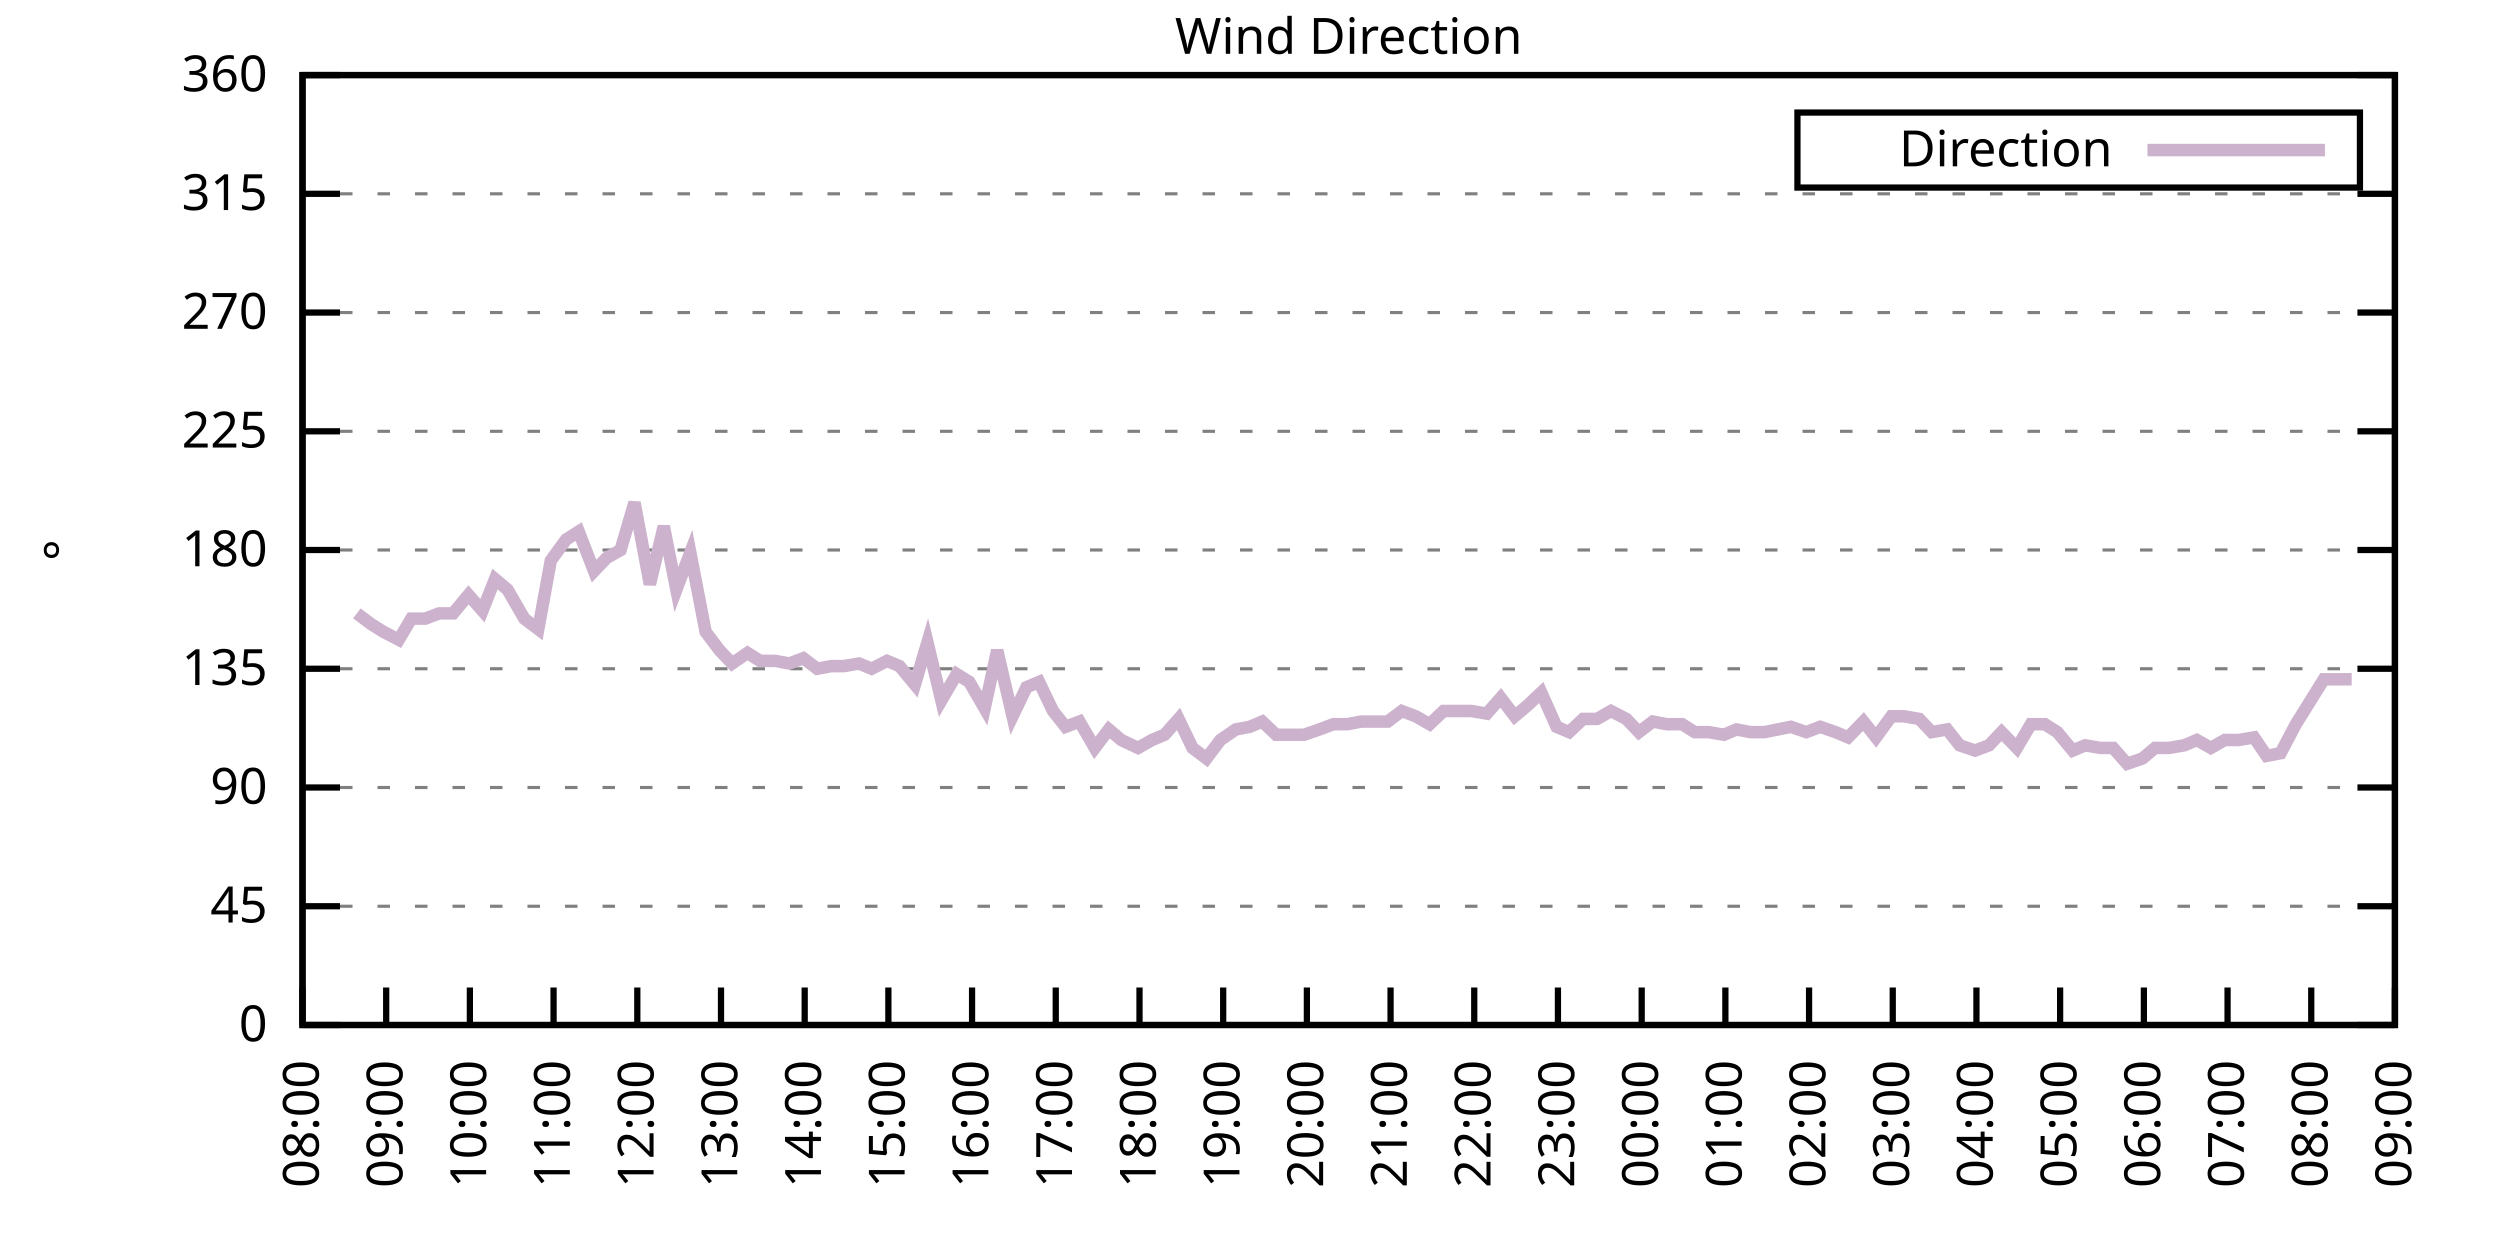
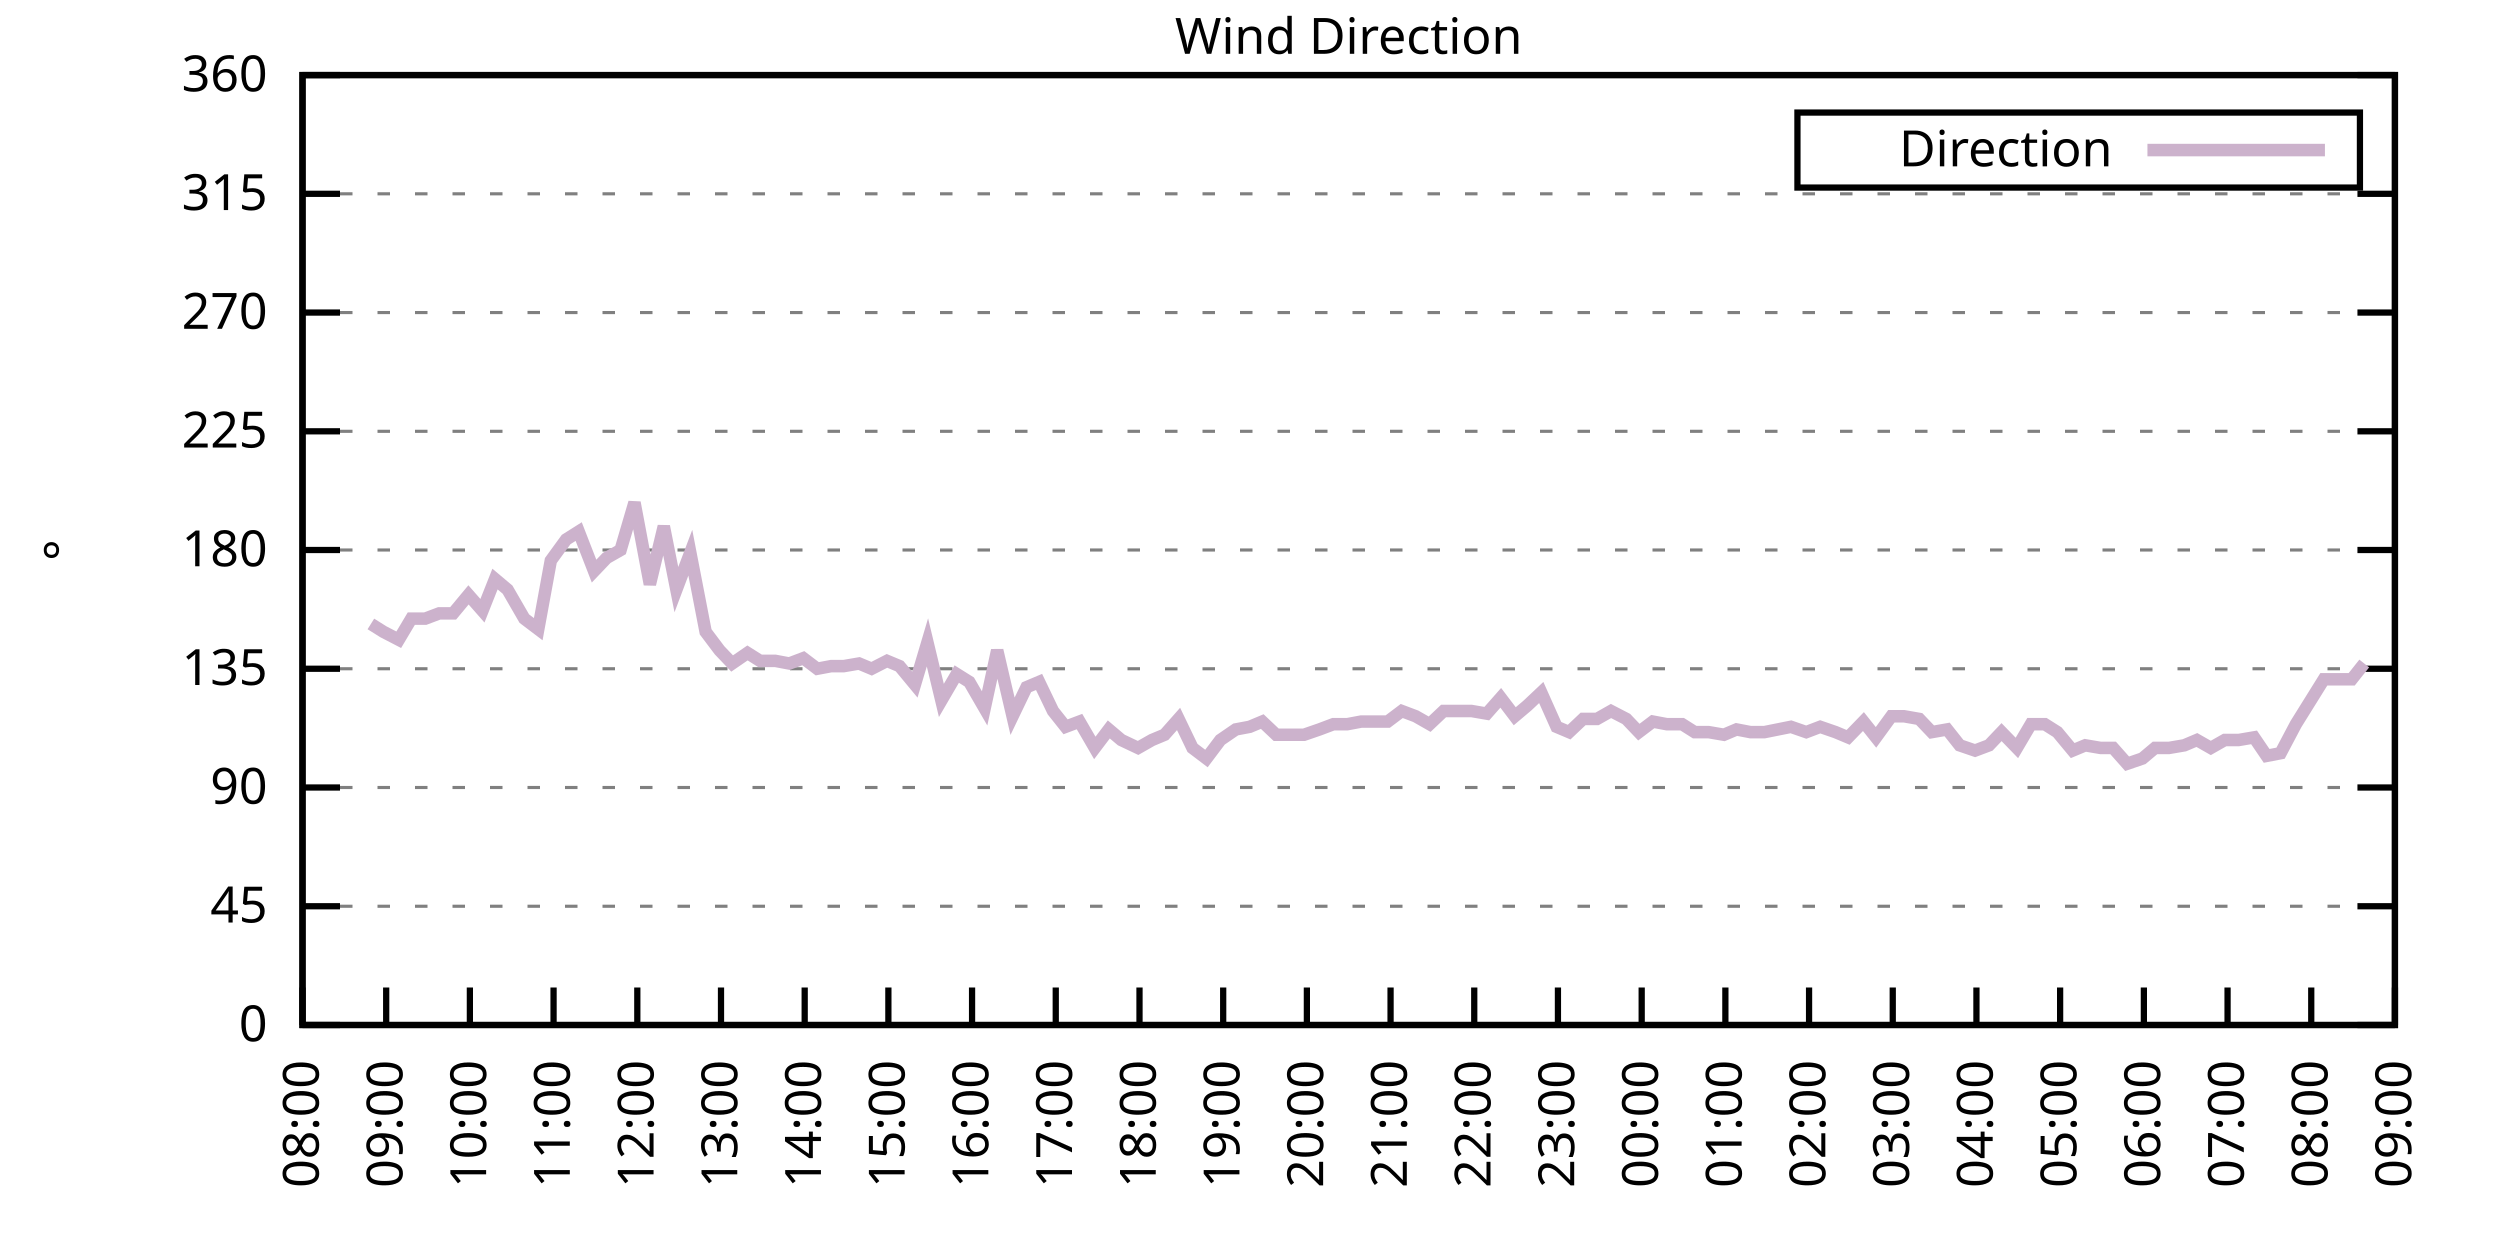
<svg xmlns="http://www.w3.org/2000/svg" xmlns:xlink="http://www.w3.org/1999/xlink" width="400" height="200" viewBox="0 0 400 200">
  <g id="gnuplot_canvas">
    <rect x="0" y="0" width="400" height="200" fill="none" />
    <defs>
      <circle id="gpDot" r="0.5" stroke-width="0.5" stroke="currentColor" />
      <path id="gpPt0" stroke-width="0.333" stroke="currentColor" d="M-1,0 h2 M0,-1 v2" />
      <path id="gpPt1" stroke-width="0.333" stroke="currentColor" d="M-1,-1 L1,1 M1,-1 L-1,1" />
      <path id="gpPt2" stroke-width="0.333" stroke="currentColor" d="M-1,0 L1,0 M0,-1 L0,1 M-1,-1 L1,1 M-1,1 L1,-1" />
      <rect id="gpPt3" stroke-width="0.333" stroke="currentColor" x="-1" y="-1" width="2" height="2" />
      <rect id="gpPt4" stroke-width="0.333" stroke="currentColor" fill="currentColor" x="-1" y="-1" width="2" height="2" />
      <circle id="gpPt5" stroke-width="0.333" stroke="currentColor" cx="0" cy="0" r="1" />
      <use xlink:href="#gpPt5" id="gpPt6" fill="currentColor" stroke="none" />
      <path id="gpPt7" stroke-width="0.333" stroke="currentColor" d="M0,-1.33 L-1.33,0.67 L1.33,0.67 z" />
      <use xlink:href="#gpPt7" id="gpPt8" fill="currentColor" stroke="none" />
      <use xlink:href="#gpPt7" id="gpPt9" stroke="currentColor" transform="rotate(180)" />
      <use xlink:href="#gpPt9" id="gpPt10" fill="currentColor" stroke="none" />
      <use xlink:href="#gpPt3" id="gpPt11" stroke="currentColor" transform="rotate(45)" />
      <use xlink:href="#gpPt11" id="gpPt12" fill="currentColor" stroke="none" />
      <path id="gpPt13" stroke-width="0.333" stroke="currentColor" d="M0,1.330 L1.265,0.411 L0.782,-1.067 L-0.782,-1.076 L-1.265,0.411 z" />
      <use xlink:href="#gpPt13" id="gpPt14" fill="currentColor" stroke="none" />
      <filter id="textbox" filterUnits="objectBoundingBox" x="0" y="0" height="1" width="1">
        <feFlood flood-color="white" flood-opacity="1" result="bgnd" />
        <feComposite in="SourceGraphic" in2="bgnd" operator="atop" />
      </filter>
      <filter id="greybox" filterUnits="objectBoundingBox" x="0" y="0" height="1" width="1">
        <feFlood flood-color="lightgrey" flood-opacity="1" result="grey" />
        <feComposite in="SourceGraphic" in2="grey" operator="atop" />
      </filter>
    </defs>
    <g fill="none" color="white" stroke="currentColor" stroke-width="1.00" stroke-linecap="butt" stroke-linejoin="miter">
</g>
    <g fill="none" color="black" stroke="currentColor" stroke-width="1.00" stroke-linecap="butt" stroke-linejoin="miter">
      <g stroke="none" shape-rendering="crispEdges">
        <polygon fill="rgb(255, 255, 255)" points="48.40,164.00 383.18,164.00 383.18,12.02 48.40,12.02 " />
      </g>
    </g>
    <g fill="none" color="black" stroke="currentColor" stroke-width="1.00" stroke-linecap="butt" stroke-linejoin="miter">
</g>
    <g fill="none" color="black" stroke="black" stroke-width="0.50" stroke-linecap="butt" stroke-linejoin="miter">
</g>
    <g fill="none" color="gray" stroke="currentColor" stroke-width="0.50" stroke-linecap="butt" stroke-linejoin="miter">
      <path stroke="gray" stroke-dasharray="2,4" class="gridline" d="M48.40,164.00 L383.19,164.00  " />
    </g>
    <g fill="none" color="gray" stroke="gray" stroke-width="1.00" stroke-linecap="butt" stroke-linejoin="miter">
</g>
    <g fill="none" color="black" stroke="currentColor" stroke-width="1.00" stroke-linecap="butt" stroke-linejoin="miter">
      <path stroke="black" d="M48.40,164.00 L54.40,164.00 M383.19,164.00 L377.19,164.00  " />
      <g transform="translate(42.80,166.60)" stroke="none" fill="black" font-family="Sans" font-size="8.00" text-anchor="end">
        <text>
          <tspan font-family="Sans"> 0</tspan>
        </text>
      </g>
    </g>
    <g fill="none" color="black" stroke="currentColor" stroke-width="1.00" stroke-linecap="butt" stroke-linejoin="miter">
</g>
    <g fill="none" color="black" stroke="black" stroke-width="0.50" stroke-linecap="butt" stroke-linejoin="miter">
</g>
    <g fill="none" color="gray" stroke="currentColor" stroke-width="0.50" stroke-linecap="butt" stroke-linejoin="miter">
      <path stroke="gray" stroke-dasharray="2,4" class="gridline" d="M48.40,145.00 L383.19,145.00  " />
    </g>
    <g fill="none" color="gray" stroke="gray" stroke-width="1.00" stroke-linecap="butt" stroke-linejoin="miter">
</g>
    <g fill="none" color="black" stroke="currentColor" stroke-width="1.00" stroke-linecap="butt" stroke-linejoin="miter">
      <path stroke="black" d="M48.40,145.00 L54.40,145.00 M383.19,145.00 L377.19,145.00  " />
      <g transform="translate(42.80,147.60)" stroke="none" fill="black" font-family="Sans" font-size="8.00" text-anchor="end">
        <text>
          <tspan font-family="Sans"> 45</tspan>
        </text>
      </g>
    </g>
    <g fill="none" color="black" stroke="currentColor" stroke-width="1.00" stroke-linecap="butt" stroke-linejoin="miter">
</g>
    <g fill="none" color="black" stroke="black" stroke-width="0.50" stroke-linecap="butt" stroke-linejoin="miter">
</g>
    <g fill="none" color="gray" stroke="currentColor" stroke-width="0.50" stroke-linecap="butt" stroke-linejoin="miter">
      <path stroke="gray" stroke-dasharray="2,4" class="gridline" d="M48.40,126.00 L383.19,126.00  " />
    </g>
    <g fill="none" color="gray" stroke="gray" stroke-width="1.00" stroke-linecap="butt" stroke-linejoin="miter">
</g>
    <g fill="none" color="black" stroke="currentColor" stroke-width="1.00" stroke-linecap="butt" stroke-linejoin="miter">
      <path stroke="black" d="M48.40,126.00 L54.40,126.00 M383.19,126.00 L377.19,126.00  " />
      <g transform="translate(42.80,128.60)" stroke="none" fill="black" font-family="Sans" font-size="8.00" text-anchor="end">
        <text>
          <tspan font-family="Sans"> 90</tspan>
        </text>
      </g>
    </g>
    <g fill="none" color="black" stroke="currentColor" stroke-width="1.00" stroke-linecap="butt" stroke-linejoin="miter">
</g>
    <g fill="none" color="black" stroke="black" stroke-width="0.50" stroke-linecap="butt" stroke-linejoin="miter">
</g>
    <g fill="none" color="gray" stroke="currentColor" stroke-width="0.50" stroke-linecap="butt" stroke-linejoin="miter">
      <path stroke="gray" stroke-dasharray="2,4" class="gridline" d="M48.40,107.00 L383.19,107.00  " />
    </g>
    <g fill="none" color="gray" stroke="gray" stroke-width="1.00" stroke-linecap="butt" stroke-linejoin="miter">
</g>
    <g fill="none" color="black" stroke="currentColor" stroke-width="1.00" stroke-linecap="butt" stroke-linejoin="miter">
      <path stroke="black" d="M48.40,107.00 L54.40,107.00 M383.19,107.00 L377.19,107.00  " />
      <g transform="translate(42.80,109.60)" stroke="none" fill="black" font-family="Sans" font-size="8.00" text-anchor="end">
        <text>
          <tspan font-family="Sans"> 135</tspan>
        </text>
      </g>
    </g>
    <g fill="none" color="black" stroke="currentColor" stroke-width="1.00" stroke-linecap="butt" stroke-linejoin="miter">
</g>
    <g fill="none" color="black" stroke="black" stroke-width="0.50" stroke-linecap="butt" stroke-linejoin="miter">
</g>
    <g fill="none" color="gray" stroke="currentColor" stroke-width="0.50" stroke-linecap="butt" stroke-linejoin="miter">
      <path stroke="gray" stroke-dasharray="2,4" class="gridline" d="M48.40,88.00 L383.19,88.00  " />
    </g>
    <g fill="none" color="gray" stroke="gray" stroke-width="1.00" stroke-linecap="butt" stroke-linejoin="miter">
</g>
    <g fill="none" color="black" stroke="currentColor" stroke-width="1.00" stroke-linecap="butt" stroke-linejoin="miter">
      <path stroke="black" d="M48.40,88.00 L54.40,88.00 M383.19,88.00 L377.19,88.00  " />
      <g transform="translate(42.80,90.60)" stroke="none" fill="black" font-family="Sans" font-size="8.00" text-anchor="end">
        <text>
          <tspan font-family="Sans"> 180</tspan>
        </text>
      </g>
    </g>
    <g fill="none" color="black" stroke="currentColor" stroke-width="1.00" stroke-linecap="butt" stroke-linejoin="miter">
</g>
    <g fill="none" color="black" stroke="black" stroke-width="0.50" stroke-linecap="butt" stroke-linejoin="miter">
</g>
    <g fill="none" color="gray" stroke="currentColor" stroke-width="0.50" stroke-linecap="butt" stroke-linejoin="miter">
      <path stroke="gray" stroke-dasharray="2,4" class="gridline" d="M48.40,69.01 L383.19,69.01  " />
    </g>
    <g fill="none" color="gray" stroke="gray" stroke-width="1.00" stroke-linecap="butt" stroke-linejoin="miter">
</g>
    <g fill="none" color="black" stroke="currentColor" stroke-width="1.00" stroke-linecap="butt" stroke-linejoin="miter">
      <path stroke="black" d="M48.40,69.01 L54.40,69.01 M383.19,69.01 L377.19,69.01  " />
      <g transform="translate(42.80,71.61)" stroke="none" fill="black" font-family="Sans" font-size="8.00" text-anchor="end">
        <text>
          <tspan font-family="Sans"> 225</tspan>
        </text>
      </g>
    </g>
    <g fill="none" color="black" stroke="currentColor" stroke-width="1.00" stroke-linecap="butt" stroke-linejoin="miter">
</g>
    <g fill="none" color="black" stroke="black" stroke-width="0.50" stroke-linecap="butt" stroke-linejoin="miter">
</g>
    <g fill="none" color="gray" stroke="currentColor" stroke-width="0.50" stroke-linecap="butt" stroke-linejoin="miter">
      <path stroke="gray" stroke-dasharray="2,4" class="gridline" d="M48.40,50.01 L383.19,50.01  " />
    </g>
    <g fill="none" color="gray" stroke="gray" stroke-width="1.00" stroke-linecap="butt" stroke-linejoin="miter">
</g>
    <g fill="none" color="black" stroke="currentColor" stroke-width="1.00" stroke-linecap="butt" stroke-linejoin="miter">
      <path stroke="black" d="M48.40,50.01 L54.40,50.01 M383.19,50.01 L377.19,50.01  " />
      <g transform="translate(42.80,52.61)" stroke="none" fill="black" font-family="Sans" font-size="8.00" text-anchor="end">
        <text>
          <tspan font-family="Sans"> 270</tspan>
        </text>
      </g>
    </g>
    <g fill="none" color="black" stroke="currentColor" stroke-width="1.00" stroke-linecap="butt" stroke-linejoin="miter">
</g>
    <g fill="none" color="black" stroke="black" stroke-width="0.50" stroke-linecap="butt" stroke-linejoin="miter">
</g>
    <g fill="none" color="gray" stroke="currentColor" stroke-width="0.50" stroke-linecap="butt" stroke-linejoin="miter">
      <path stroke="gray" stroke-dasharray="2,4" class="gridline" d="M48.40,31.01 L383.19,31.01  " />
    </g>
    <g fill="none" color="gray" stroke="gray" stroke-width="1.00" stroke-linecap="butt" stroke-linejoin="miter">
</g>
    <g fill="none" color="black" stroke="currentColor" stroke-width="1.00" stroke-linecap="butt" stroke-linejoin="miter">
      <path stroke="black" d="M48.40,31.01 L54.40,31.01 M383.19,31.01 L377.19,31.01  " />
      <g transform="translate(42.80,33.61)" stroke="none" fill="black" font-family="Sans" font-size="8.00" text-anchor="end">
        <text>
          <tspan font-family="Sans"> 315</tspan>
        </text>
      </g>
    </g>
    <g fill="none" color="black" stroke="currentColor" stroke-width="1.00" stroke-linecap="butt" stroke-linejoin="miter">
</g>
    <g fill="none" color="black" stroke="black" stroke-width="0.50" stroke-linecap="butt" stroke-linejoin="miter">
</g>
    <g fill="none" color="gray" stroke="currentColor" stroke-width="0.50" stroke-linecap="butt" stroke-linejoin="miter">
      <path stroke="gray" stroke-dasharray="2,4" class="gridline" d="M48.40,12.01 L383.19,12.01  " />
    </g>
    <g fill="none" color="gray" stroke="gray" stroke-width="1.00" stroke-linecap="butt" stroke-linejoin="miter">
</g>
    <g fill="none" color="black" stroke="currentColor" stroke-width="1.00" stroke-linecap="butt" stroke-linejoin="miter">
      <path stroke="black" d="M48.40,12.01 L54.40,12.01 M383.19,12.01 L377.19,12.01  " />
      <g transform="translate(42.80,14.61)" stroke="none" fill="black" font-family="Sans" font-size="8.00" text-anchor="end">
        <text>
          <tspan font-family="Sans"> 360</tspan>
        </text>
      </g>
    </g>
    <g fill="none" color="black" stroke="currentColor" stroke-width="1.00" stroke-linecap="butt" stroke-linejoin="miter">
      <path stroke="black" d="M48.40,164.00 L48.40,158.00  " />
      <g transform="translate(51.00,169.60) rotate(270.00)" stroke="none" fill="black" font-family="Sans" font-size="8.00" text-anchor="end">
        <text>
          <tspan font-family="Sans">08:00</tspan>
        </text>
      </g>
    </g>
    <g fill="none" color="black" stroke="currentColor" stroke-width="1.00" stroke-linecap="butt" stroke-linejoin="miter">
      <path stroke="black" d="M61.79,164.00 L61.79,158.00  " />
      <g transform="translate(64.39,169.60) rotate(270.00)" stroke="none" fill="black" font-family="Sans" font-size="8.00" text-anchor="end">
        <text>
          <tspan font-family="Sans">09:00</tspan>
        </text>
      </g>
    </g>
    <g fill="none" color="black" stroke="currentColor" stroke-width="1.00" stroke-linecap="butt" stroke-linejoin="miter">
      <path stroke="black" d="M75.18,164.00 L75.18,158.00  " />
      <g transform="translate(77.78,169.60) rotate(270.00)" stroke="none" fill="black" font-family="Sans" font-size="8.00" text-anchor="end">
        <text>
          <tspan font-family="Sans">10:00</tspan>
        </text>
      </g>
    </g>
    <g fill="none" color="black" stroke="currentColor" stroke-width="1.00" stroke-linecap="butt" stroke-linejoin="miter">
      <path stroke="black" d="M88.57,164.00 L88.57,158.00  " />
      <g transform="translate(91.17,169.60) rotate(270.00)" stroke="none" fill="black" font-family="Sans" font-size="8.00" text-anchor="end">
        <text>
          <tspan font-family="Sans">11:00</tspan>
        </text>
      </g>
    </g>
    <g fill="none" color="black" stroke="currentColor" stroke-width="1.00" stroke-linecap="butt" stroke-linejoin="miter">
      <path stroke="black" d="M101.97,164.00 L101.97,158.00  " />
      <g transform="translate(104.57,169.60) rotate(270.00)" stroke="none" fill="black" font-family="Sans" font-size="8.00" text-anchor="end">
        <text>
          <tspan font-family="Sans">12:00</tspan>
        </text>
      </g>
    </g>
    <g fill="none" color="black" stroke="currentColor" stroke-width="1.00" stroke-linecap="butt" stroke-linejoin="miter">
      <path stroke="black" d="M115.36,164.00 L115.36,158.00  " />
      <g transform="translate(117.96,169.60) rotate(270.00)" stroke="none" fill="black" font-family="Sans" font-size="8.00" text-anchor="end">
        <text>
          <tspan font-family="Sans">13:00</tspan>
        </text>
      </g>
    </g>
    <g fill="none" color="black" stroke="currentColor" stroke-width="1.00" stroke-linecap="butt" stroke-linejoin="miter">
      <path stroke="black" d="M128.75,164.00 L128.75,158.00  " />
      <g transform="translate(131.35,169.60) rotate(270.00)" stroke="none" fill="black" font-family="Sans" font-size="8.00" text-anchor="end">
        <text>
          <tspan font-family="Sans">14:00</tspan>
        </text>
      </g>
    </g>
    <g fill="none" color="black" stroke="currentColor" stroke-width="1.00" stroke-linecap="butt" stroke-linejoin="miter">
      <path stroke="black" d="M142.14,164.00 L142.14,158.00  " />
      <g transform="translate(144.74,169.60) rotate(270.00)" stroke="none" fill="black" font-family="Sans" font-size="8.00" text-anchor="end">
        <text>
          <tspan font-family="Sans">15:00</tspan>
        </text>
      </g>
    </g>
    <g fill="none" color="black" stroke="currentColor" stroke-width="1.00" stroke-linecap="butt" stroke-linejoin="miter">
      <path stroke="black" d="M155.53,164.00 L155.53,158.00  " />
      <g transform="translate(158.13,169.60) rotate(270.00)" stroke="none" fill="black" font-family="Sans" font-size="8.00" text-anchor="end">
        <text>
          <tspan font-family="Sans">16:00</tspan>
        </text>
      </g>
    </g>
    <g fill="none" color="black" stroke="currentColor" stroke-width="1.00" stroke-linecap="butt" stroke-linejoin="miter">
      <path stroke="black" d="M168.92,164.00 L168.92,158.00  " />
      <g transform="translate(171.52,169.60) rotate(270.00)" stroke="none" fill="black" font-family="Sans" font-size="8.00" text-anchor="end">
        <text>
          <tspan font-family="Sans">17:00</tspan>
        </text>
      </g>
    </g>
    <g fill="none" color="black" stroke="currentColor" stroke-width="1.00" stroke-linecap="butt" stroke-linejoin="miter">
      <path stroke="black" d="M182.32,164.00 L182.32,158.00  " />
      <g transform="translate(184.92,169.60) rotate(270.00)" stroke="none" fill="black" font-family="Sans" font-size="8.00" text-anchor="end">
        <text>
          <tspan font-family="Sans">18:00</tspan>
        </text>
      </g>
    </g>
    <g fill="none" color="black" stroke="currentColor" stroke-width="1.00" stroke-linecap="butt" stroke-linejoin="miter">
      <path stroke="black" d="M195.71,164.00 L195.71,158.00  " />
      <g transform="translate(198.31,169.60) rotate(270.00)" stroke="none" fill="black" font-family="Sans" font-size="8.00" text-anchor="end">
        <text>
          <tspan font-family="Sans">19:00</tspan>
        </text>
      </g>
    </g>
    <g fill="none" color="black" stroke="currentColor" stroke-width="1.00" stroke-linecap="butt" stroke-linejoin="miter">
      <path stroke="black" d="M209.10,164.00 L209.10,158.00  " />
      <g transform="translate(211.70,169.60) rotate(270.00)" stroke="none" fill="black" font-family="Sans" font-size="8.00" text-anchor="end">
        <text>
          <tspan font-family="Sans">20:00</tspan>
        </text>
      </g>
    </g>
    <g fill="none" color="black" stroke="currentColor" stroke-width="1.00" stroke-linecap="butt" stroke-linejoin="miter">
      <path stroke="black" d="M222.49,164.00 L222.49,158.00  " />
      <g transform="translate(225.09,169.60) rotate(270.00)" stroke="none" fill="black" font-family="Sans" font-size="8.00" text-anchor="end">
        <text>
          <tspan font-family="Sans">21:00</tspan>
        </text>
      </g>
    </g>
    <g fill="none" color="black" stroke="currentColor" stroke-width="1.00" stroke-linecap="butt" stroke-linejoin="miter">
      <path stroke="black" d="M235.88,164.00 L235.88,158.00  " />
      <g transform="translate(238.48,169.60) rotate(270.00)" stroke="none" fill="black" font-family="Sans" font-size="8.00" text-anchor="end">
        <text>
          <tspan font-family="Sans">22:00</tspan>
        </text>
      </g>
    </g>
    <g fill="none" color="black" stroke="currentColor" stroke-width="1.00" stroke-linecap="butt" stroke-linejoin="miter">
      <path stroke="black" d="M249.27,164.00 L249.27,158.00  " />
      <g transform="translate(251.87,169.60) rotate(270.00)" stroke="none" fill="black" font-family="Sans" font-size="8.00" text-anchor="end">
        <text>
          <tspan font-family="Sans">23:00</tspan>
        </text>
      </g>
    </g>
    <g fill="none" color="black" stroke="currentColor" stroke-width="1.00" stroke-linecap="butt" stroke-linejoin="miter">
      <path stroke="black" d="M262.67,164.00 L262.67,158.00  " />
      <g transform="translate(265.27,169.60) rotate(270.00)" stroke="none" fill="black" font-family="Sans" font-size="8.00" text-anchor="end">
        <text>
          <tspan font-family="Sans">00:00</tspan>
        </text>
      </g>
    </g>
    <g fill="none" color="black" stroke="currentColor" stroke-width="1.00" stroke-linecap="butt" stroke-linejoin="miter">
      <path stroke="black" d="M276.06,164.00 L276.06,158.00  " />
      <g transform="translate(278.66,169.60) rotate(270.00)" stroke="none" fill="black" font-family="Sans" font-size="8.00" text-anchor="end">
        <text>
          <tspan font-family="Sans">01:00</tspan>
        </text>
      </g>
    </g>
    <g fill="none" color="black" stroke="currentColor" stroke-width="1.00" stroke-linecap="butt" stroke-linejoin="miter">
      <path stroke="black" d="M289.45,164.00 L289.45,158.00  " />
      <g transform="translate(292.05,169.60) rotate(270.00)" stroke="none" fill="black" font-family="Sans" font-size="8.00" text-anchor="end">
        <text>
          <tspan font-family="Sans">02:00</tspan>
        </text>
      </g>
    </g>
    <g fill="none" color="black" stroke="currentColor" stroke-width="1.00" stroke-linecap="butt" stroke-linejoin="miter">
      <path stroke="black" d="M302.84,164.00 L302.84,158.00  " />
      <g transform="translate(305.44,169.60) rotate(270.00)" stroke="none" fill="black" font-family="Sans" font-size="8.00" text-anchor="end">
        <text>
          <tspan font-family="Sans">03:00</tspan>
        </text>
      </g>
    </g>
    <g fill="none" color="black" stroke="currentColor" stroke-width="1.00" stroke-linecap="butt" stroke-linejoin="miter">
      <path stroke="black" d="M316.23,164.00 L316.23,158.00  " />
      <g transform="translate(318.83,169.60) rotate(270.00)" stroke="none" fill="black" font-family="Sans" font-size="8.00" text-anchor="end">
        <text>
          <tspan font-family="Sans">04:00</tspan>
        </text>
      </g>
    </g>
    <g fill="none" color="black" stroke="currentColor" stroke-width="1.00" stroke-linecap="butt" stroke-linejoin="miter">
      <path stroke="black" d="M329.62,164.00 L329.62,158.00  " />
      <g transform="translate(332.22,169.60) rotate(270.00)" stroke="none" fill="black" font-family="Sans" font-size="8.00" text-anchor="end">
        <text>
          <tspan font-family="Sans">05:00</tspan>
        </text>
      </g>
    </g>
    <g fill="none" color="black" stroke="currentColor" stroke-width="1.00" stroke-linecap="butt" stroke-linejoin="miter">
      <path stroke="black" d="M343.02,164.00 L343.02,158.00  " />
      <g transform="translate(345.62,169.60) rotate(270.00)" stroke="none" fill="black" font-family="Sans" font-size="8.00" text-anchor="end">
        <text>
          <tspan font-family="Sans">06:00</tspan>
        </text>
      </g>
    </g>
    <g fill="none" color="black" stroke="currentColor" stroke-width="1.00" stroke-linecap="butt" stroke-linejoin="miter">
      <path stroke="black" d="M356.41,164.00 L356.41,158.00  " />
      <g transform="translate(359.01,169.60) rotate(270.00)" stroke="none" fill="black" font-family="Sans" font-size="8.00" text-anchor="end">
        <text>
          <tspan font-family="Sans">07:00</tspan>
        </text>
      </g>
    </g>
    <g fill="none" color="black" stroke="currentColor" stroke-width="1.00" stroke-linecap="butt" stroke-linejoin="miter">
      <path stroke="black" d="M369.80,164.00 L369.80,158.00  " />
      <g transform="translate(372.40,169.60) rotate(270.00)" stroke="none" fill="black" font-family="Sans" font-size="8.00" text-anchor="end">
        <text>
          <tspan font-family="Sans">08:00</tspan>
        </text>
      </g>
    </g>
    <g fill="none" color="black" stroke="currentColor" stroke-width="1.00" stroke-linecap="butt" stroke-linejoin="miter">
      <path stroke="black" d="M383.19,164.00 L383.19,158.00  " />
      <g transform="translate(385.79,169.60) rotate(270.00)" stroke="none" fill="black" font-family="Sans" font-size="8.00" text-anchor="end">
        <text>
          <tspan font-family="Sans">09:00</tspan>
        </text>
      </g>
    </g>
    <g fill="none" color="black" stroke="currentColor" stroke-width="1.00" stroke-linecap="butt" stroke-linejoin="miter">
</g>
    <g fill="none" color="black" stroke="currentColor" stroke-width="1.00" stroke-linecap="butt" stroke-linejoin="miter">
      <path stroke="black" d="M48.40,12.01 L48.40,164.00 L383.19,164.00 L383.19,12.01 L48.40,12.01 Z  " />
    </g>
    <g fill="none" color="black" stroke="currentColor" stroke-width="1.00" stroke-linecap="butt" stroke-linejoin="miter">
</g>
    <g fill="none" color="black" stroke="currentColor" stroke-width="1.00" stroke-linecap="butt" stroke-linejoin="miter">
      <path stroke="black" d="M287.59,30.01 L287.59,18.01 L377.59,18.01 L377.59,30.01 L287.59,30.01 Z  " />
    </g>
    <g id="Wind_direction_plot_1">
      <g fill="none" color="white" stroke="black" stroke-width="2.00" stroke-linecap="butt" stroke-linejoin="miter">
</g>
      <g fill="none" color="black" stroke="currentColor" stroke-width="2.00" stroke-linecap="butt" stroke-linejoin="miter">
        <g transform="translate(337.99,26.61)" stroke="none" fill="black" font-family="Sans" font-size="8.00" text-anchor="end">
          <text>
            <tspan font-family="Sans">Direction</tspan>
          </text>
        </g>
      </g>
      <g fill="none" color="black" stroke="currentColor" stroke-width="2.00" stroke-linecap="butt" stroke-linejoin="miter">
-         <path stroke="rgb(204, 178, 204)" d="M343.59,24.01 L371.99,24.01 M57.10,98.14 L59.34,99.83 L61.35,101.09 L63.80,102.36 L65.81,98.98 L68.04,98.98   L70.27,98.14 L72.50,98.14 L74.96,95.18 L77.19,97.72 L79.20,92.65 L81.21,94.34 L83.89,98.98 L86.12,100.67   L88.13,89.69 L90.58,86.32 L92.59,85.05 L95.05,91.38 L97.06,89.27 L99.29,88.00 L101.52,80.41 L103.98,93.49   L106.21,84.21 L108.22,94.34 L110.45,88.43 L112.90,101.09 L115.13,104.05 L117.14,106.16 L119.60,104.47 L121.61,105.74   L124.06,105.74 L126.29,106.16 L128.53,105.31 L130.76,107.00 L132.99,106.58 L135.00,106.58 L137.45,106.16 L139.46,107.00   L141.92,105.74 L143.93,106.58 L146.38,109.54 L148.39,102.78 L150.62,112.07 L153.08,107.85 L155.09,109.11 L157.54,113.34   L159.55,104.05 L162.01,114.60 L164.24,109.96 L166.25,109.11 L168.48,113.76 L170.49,116.29 L172.72,115.45 L175.17,119.67   L177.41,116.71 L179.41,118.40 L182.09,119.67 L184.32,118.40 L186.33,117.56 L188.57,115.03 L190.80,119.67 L193.03,121.36   L195.26,118.40 L197.72,116.71 L199.95,116.29 L201.96,115.45 L204.19,117.56 L206.42,117.56 L208.65,117.56 L211.11,116.71   L213.34,115.87 L215.57,115.87 L217.80,115.45 L220.04,115.45 L222.04,115.45 L224.28,113.76 L226.51,114.60 L228.74,115.87   L230.97,113.76 L233.20,113.76 L235.44,113.76 L237.89,114.18 L240.12,111.65 L242.36,114.60 L244.36,112.91 L246.60,110.80   L249.05,116.29 L251.06,117.14 L253.29,115.03 L255.52,115.03 L257.76,113.76 L260.21,115.03 L262.22,117.14 L264.45,115.45   L266.68,115.87 L269.14,115.87 L271.15,117.14 L273.38,117.14 L275.83,117.56 L277.84,116.71 L280.07,117.14 L282.31,117.14   L286.55,116.29 L289.00,117.14 L291.23,116.29 L293.69,117.14 L295.70,117.98 L298.15,115.45 L300.16,117.98 L302.62,114.60   L304.63,114.60 L307.08,115.03 L309.09,117.14 L311.54,116.71 L313.55,119.25 L316.01,120.09 L318.24,119.25 L320.25,117.14   L322.70,119.67 L324.94,115.87 L327.17,115.87 L329.18,117.14 L331.63,120.09 L333.64,119.25 L336.10,119.67 L338.10,119.67   L340.34,122.20 L342.79,121.36 L344.80,119.67 L347.03,119.67 L349.49,119.25 L351.50,118.40 L353.73,119.67 L355.96,118.40   L358.19,118.40 L360.65,117.98 L362.66,120.94 L364.89,120.51 L367.34,115.87 L371.81,108.69 L374.04,108.69 L376.27,108.69    " />
+         <path stroke="rgb(204, 178, 204)" d="M343.59,24.01 L371.99,24.01 M59.34,99.83 L61.35,101.09 L63.80,102.36 L65.81,98.98 L68.04,98.98 L70.27,98.14   L72.50,98.14 L74.96,95.18 L77.19,97.72 L79.20,92.65 L81.21,94.34 L83.89,98.98 L86.12,100.67 L88.13,89.69   L90.58,86.32 L92.59,85.05 L95.05,91.38 L97.06,89.27 L99.29,88.00 L101.52,80.41 L103.98,93.49 L106.21,84.21   L108.22,94.34 L110.45,88.43 L112.90,101.09 L115.13,104.05 L117.14,106.16 L119.60,104.47 L121.61,105.74 L124.06,105.74   L126.29,106.16 L128.53,105.31 L130.76,107.00 L132.99,106.58 L135.00,106.58 L137.45,106.16 L139.46,107.00 L141.92,105.74   L143.93,106.58 L146.38,109.54 L148.39,102.78 L150.62,112.07 L153.08,107.85 L155.09,109.11 L157.54,113.34 L159.55,104.05   L162.01,114.60 L164.24,109.96 L166.25,109.11 L168.48,113.76 L170.49,116.29 L172.72,115.45 L175.17,119.67 L177.41,116.71   L179.41,118.40 L182.09,119.67 L184.32,118.40 L186.33,117.56 L188.57,115.03 L190.80,119.67 L193.03,121.36 L195.26,118.40   L197.72,116.71 L199.95,116.29 L201.96,115.45 L204.19,117.56 L206.42,117.56 L208.65,117.56 L211.11,116.71 L213.34,115.87   L215.57,115.87 L217.80,115.45 L220.04,115.45 L222.04,115.45 L224.28,113.76 L226.51,114.60 L228.74,115.87 L230.97,113.76   L233.20,113.76 L235.44,113.76 L237.89,114.18 L240.12,111.65 L242.36,114.60 L244.36,112.91 L246.60,110.80 L249.05,116.29   L251.06,117.14 L253.29,115.03 L255.52,115.03 L257.76,113.76 L260.21,115.03 L262.22,117.14 L264.45,115.45 L266.68,115.87   L269.14,115.87 L271.15,117.14 L273.38,117.14 L275.83,117.56 L277.84,116.71 L280.07,117.14 L282.31,117.14 L286.55,116.29   L289.00,117.14 L291.23,116.29 L293.69,117.14 L295.70,117.98 L298.15,115.45 L300.16,117.98 L302.62,114.60 L304.63,114.60   L307.08,115.03 L309.09,117.14 L311.54,116.71 L313.55,119.25 L316.01,120.09 L318.24,119.25 L320.25,117.14 L322.70,119.67   L324.94,115.87 L327.17,115.87 L329.18,117.14 L331.63,120.09 L333.64,119.25 L336.10,119.67 L338.10,119.67 L340.34,122.20   L342.79,121.36 L344.80,119.67 L347.03,119.67 L349.49,119.25 L351.50,118.40 L353.73,119.67 L355.96,118.40 L358.19,118.40   L360.65,117.98 L362.66,120.94 L364.89,120.51 L367.34,115.87 L371.81,108.69 L374.04,108.69 L376.27,108.69 L378.28,106.16    " />
      </g>
    </g>
    <g fill="none" color="black" stroke="currentColor" stroke-width="2.00" stroke-linecap="butt" stroke-linejoin="miter">
</g>
    <g fill="none" color="black" stroke="black" stroke-width="1.00" stroke-linecap="butt" stroke-linejoin="miter">
</g>
    <g fill="none" color="black" stroke="currentColor" stroke-width="1.00" stroke-linecap="butt" stroke-linejoin="miter">
      <path stroke="black" d="M48.40,12.01 L48.40,164.00 L383.19,164.00 L383.19,12.01 L48.40,12.01 Z  " />
      <g transform="translate(12.80,88.01) rotate(270.00)" stroke="none" fill="black" font-family="Sans" font-size="8.00" text-anchor="middle">
        <text>
          <tspan font-family="Sans">°</tspan>
        </text>
      </g>
    </g>
    <g fill="none" color="black" stroke="currentColor" stroke-width="1.00" stroke-linecap="butt" stroke-linejoin="miter">
</g>
    <g fill="none" color="black" stroke="currentColor" stroke-width="1.00" stroke-linecap="butt" stroke-linejoin="miter">
      <g transform="translate(215.79,8.61)" stroke="none" fill="black" font-family="Sans" font-size="8.00" text-anchor="middle">
        <text>
          <tspan font-family="Sans">Wind Direction</tspan>
        </text>
      </g>
    </g>
    <g fill="none" color="black" stroke="currentColor" stroke-width="1.00" stroke-linecap="butt" stroke-linejoin="miter">
</g>
  </g>
</svg>
